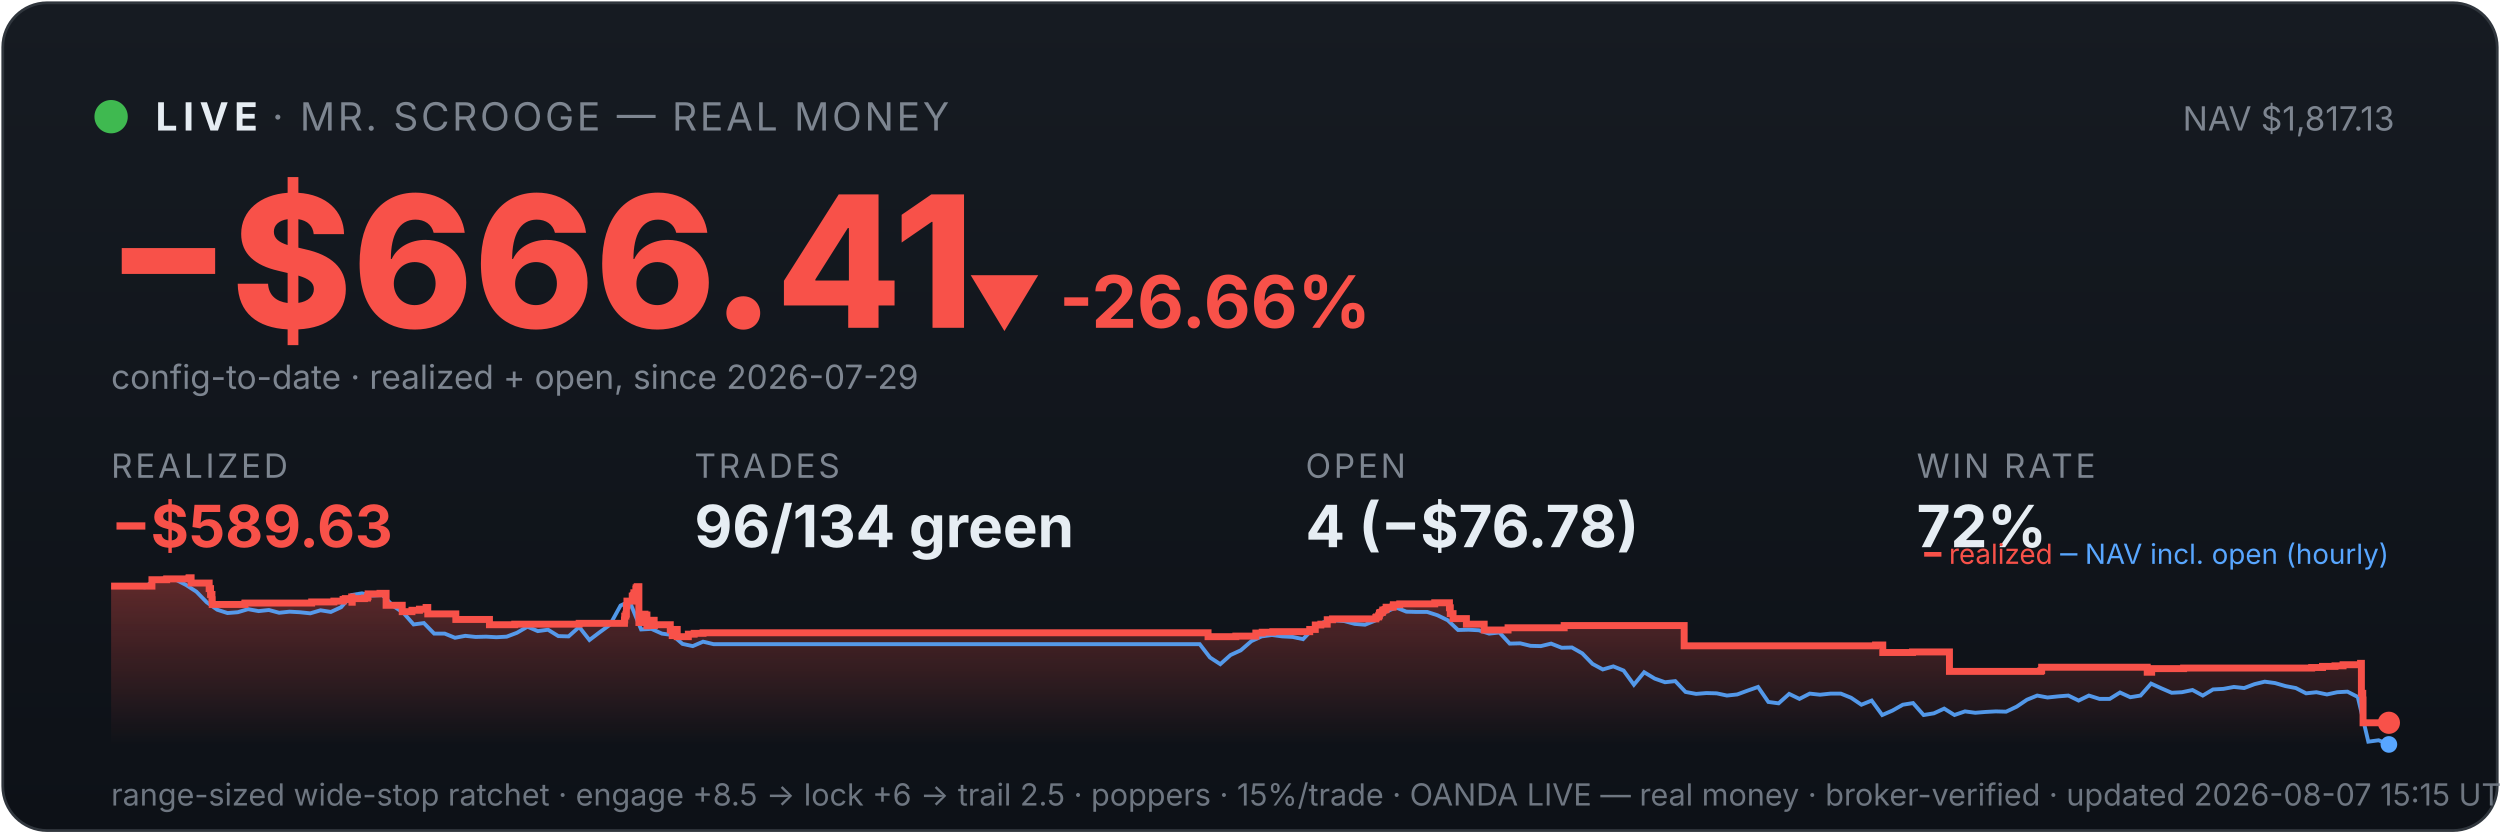
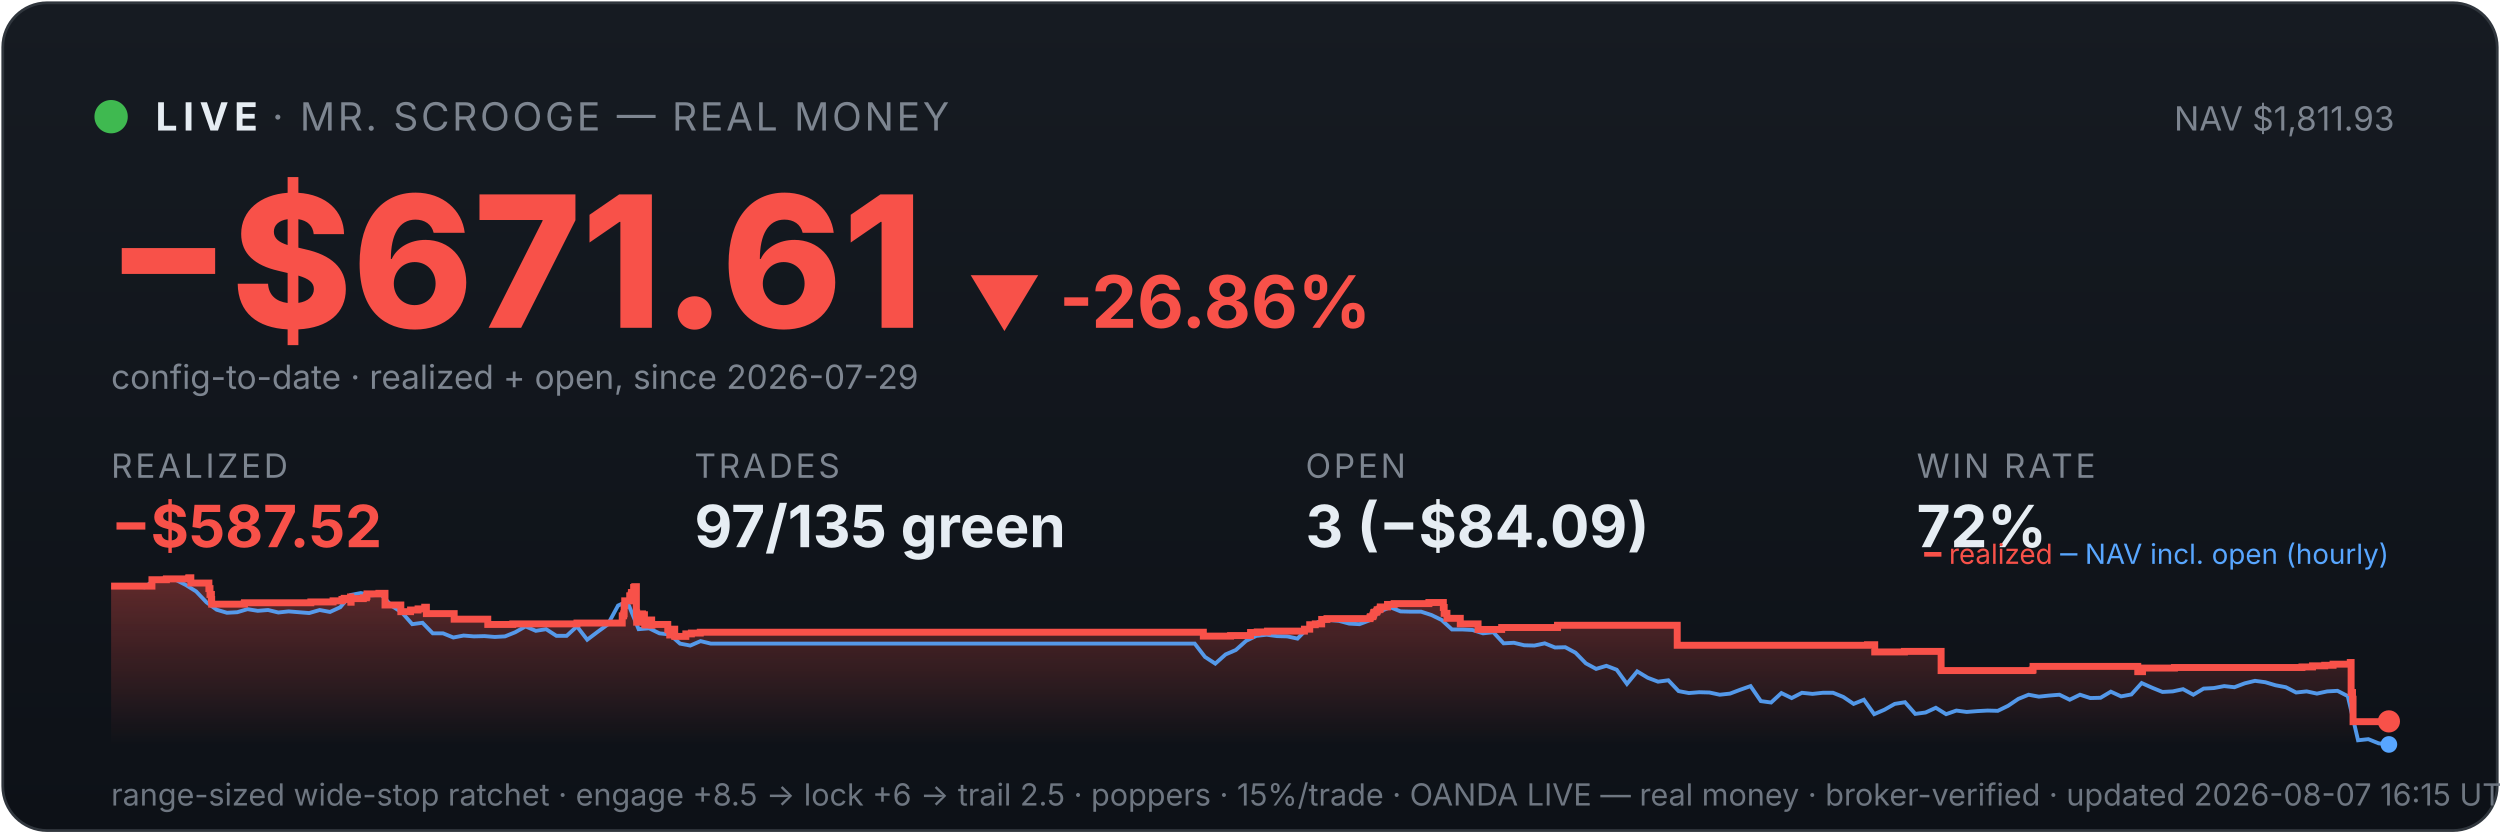
<svg xmlns="http://www.w3.org/2000/svg" viewBox="0 0 900 300" width="100%" font-family="system-ui,-apple-system,sans-serif">
  <defs>
    <linearGradient id="bg" x1="0" y1="0" x2="0" y2="1">
      <stop offset="0" stop-color="#161b22" />
      <stop offset="1" stop-color="#0d1117" />
    </linearGradient>
    <linearGradient id="fill" x1="0" y1="0" x2="0" y2="1">
      <stop offset="0" stop-color="#f85149" stop-opacity="0.35" />
      <stop offset="1" stop-color="#f85149" stop-opacity="0" />
    </linearGradient>
  </defs>
  <rect x="1" y="1" width="898" height="298" rx="16" fill="url(#bg)" stroke="#30363d" />
  <circle cx="40" cy="42" r="6" fill="#3fb950" />
  <text x="56" y="47" font-size="14" font-weight="700" fill="#e6edf3" letter-spacing="2">LIVE</text>
  <text x="98" y="47" font-size="14" fill="#7d8590" letter-spacing="1">· MR. SCROOGE — REAL MONEY</text>
-   <text x="862" y="47" font-size="12" fill="#7d8590" text-anchor="end">NAV $1,817.13</text>
-   <text x="38" y="118" font-size="66" font-weight="800" fill="#f85149">−$666.41</text>
-   <text x="348" y="118" font-size="26" font-weight="700" fill="#f85149">▼ -26.66%</text>
+   <text x="862" y="47" font-size="12" fill="#7d8590" text-anchor="end">NAV $1,811.93</text>
+   <text x="38" y="118" font-size="66" font-weight="800" fill="#f85149">−$671.61</text>
+   <text x="348" y="118" font-size="26" font-weight="700" fill="#f85149">▼ -26.86%</text>
  <text x="40" y="140" font-size="12" fill="#7d8590">config-to-date · realized + open, since 2026-07-29</text>
  <text x="40" y="172" font-family="system-ui,-apple-system,sans-serif" font-size="12" fill="#7d8590" letter-spacing="1">REALIZED</text>
-   <text x="40" y="197" font-family="system-ui,-apple-system,sans-serif" font-size="21" font-weight="700" fill="#f85149">−$589.63</text>
+   <text x="40" y="197" font-family="system-ui,-apple-system,sans-serif" font-size="21" font-weight="700" fill="#f85149">−$587.52</text>
  <text x="250" y="172" font-family="system-ui,-apple-system,sans-serif" font-size="12" fill="#7d8590" letter-spacing="1">TRADES</text>
-   <text x="250" y="197" font-family="system-ui,-apple-system,sans-serif" font-size="21" font-weight="700" fill="#e6edf3">96/134 green</text>
+   <text x="250" y="197" font-family="system-ui,-apple-system,sans-serif" font-size="21" font-weight="700" fill="#e6edf3">97/135 green</text>
  <text x="470" y="172" font-family="system-ui,-apple-system,sans-serif" font-size="12" fill="#7d8590" letter-spacing="1">OPEN</text>
-   <text x="470" y="197" font-family="system-ui,-apple-system,sans-serif" font-size="21" font-weight="700" fill="#e6edf3">4 (−$76.78)</text>
+   <text x="470" y="197" font-family="system-ui,-apple-system,sans-serif" font-size="21" font-weight="700" fill="#e6edf3">3 (−$84.09)</text>
  <text x="690" y="172" font-family="system-ui,-apple-system,sans-serif" font-size="12" fill="#7d8590" letter-spacing="1">WIN RATE</text>
  <text x="690" y="197" font-family="system-ui,-apple-system,sans-serif" font-size="21" font-weight="700" fill="#e6edf3">72%</text>
-   <polygon points="40,268 40.0,211.0 54.7,211.0 54.7,208.7 60.0,208.7 60.0,208.4 68.0,208.4 68.0,208.2 68.1,208.2 68.1,208.0 68.8,208.0 68.8,209.9 75.3,209.9 75.3,211.9 75.8,211.9 75.8,214.0 76.3,214.0 76.3,215.9 76.4,215.9 76.4,217.6 88.1,217.6 88.1,217.4 88.2,217.4 88.2,217.1 112.2,217.1 112.2,216.7 120.2,216.7 120.2,216.4 123.5,216.4 123.5,215.8 124.3,215.8 124.3,215.5 126.6,215.5 126.6,214.9 126.7,214.9 126.7,216.8 126.8,216.8 126.8,215.5 131.2,215.5 131.2,215.3 132.3,215.3 132.3,214.8 132.5,214.8 132.5,213.8 136.8,213.8 136.8,213.6 139.0,213.6 139.0,215.5 139.0,215.5 139.0,217.9 144.8,217.9 144.8,220.2 148.3,220.2 148.3,219.7 151.0,219.7 151.0,219.3 153.4,219.3 153.4,218.7 154.0,218.7 154.0,218.3 154.0,218.3 154.0,221.0 164.1,221.0 164.1,223.0 176.2,223.0 176.2,224.9 185.3,224.9 185.3,224.7 208.5,224.7 208.5,224.4 224.8,224.4 224.8,223.2 224.9,223.2 224.9,222.8 224.9,222.8 224.9,221.8 225.3,221.8 225.3,221.1 225.5,221.1 225.5,218.1 225.7,218.1 225.7,216.4 227.6,216.4 227.6,215.4 227.6,215.4 227.6,214.6 228.0,214.6 228.0,214.3 228.2,214.3 228.2,213.4 228.9,213.4 228.9,212.2 229.0,212.2 229.0,211.6 229.4,211.6 229.4,211.2 230.0,211.2 230.0,214.0 230.0,214.0 230.0,217.4 230.0,217.4 230.0,220.7 230.0,220.7 230.0,224.1 230.6,224.1 230.6,222.1 230.8,222.1 230.8,221.8 231.6,221.8 231.6,221.6 231.8,221.6 231.8,221.1 232.2,221.1 232.2,223.0 232.2,223.0 232.2,222.0 232.4,222.0 232.4,221.8 232.8,221.8 232.8,221.4 232.9,221.4 232.9,223.4 232.9,223.4 232.9,225.3 233.0,225.3 233.0,225.0 233.4,225.0 233.4,225.1 233.8,225.1 233.8,224.8 233.8,224.8 233.8,224.4 234.1,224.4 234.1,223.7 234.2,223.7 234.2,223.6 234.2,223.6 234.2,223.3 235.5,223.3 235.5,225.2 235.6,225.2 235.6,224.9 241.3,224.9 241.3,226.8 242.0,226.8 242.0,228.8 242.2,228.8 242.2,227.8 242.4,227.8 242.4,227.0 242.8,227.0 242.8,226.6 243.8,226.6 243.8,229.2 247.8,229.2 247.8,228.3 249.9,228.3 249.9,228.0 253.1,228.0 253.1,227.8 434.9,227.8 434.9,229.2 444.9,229.2 444.9,229.0 452.1,229.0 452.1,227.9 454.4,227.9 454.4,227.6 458.2,227.6 458.2,227.4 471.5,227.4 471.5,226.9 471.5,226.9 471.5,226.6 473.5,226.6 473.5,225.0 475.5,225.0 475.5,224.7 477.8,224.7 477.8,223.1 479.7,223.1 479.7,222.8 495.3,222.8 495.3,222.3 495.5,222.3 495.5,222.1 496.3,222.1 496.3,221.8 496.4,221.8 496.4,221.5 496.6,221.5 496.6,220.7 496.9,220.7 496.9,220.5 497.6,220.5 497.6,220.2 497.8,220.2 497.8,220.0 497.8,220.0 497.8,219.6 498.6,219.6 498.6,219.4 499.0,219.4 499.0,218.9 499.0,218.9 499.0,218.6 501.5,218.6 501.5,218.3 501.6,218.3 501.6,217.9 501.6,217.9 501.6,217.7 503.9,217.7 503.9,217.4 516.5,217.4 516.5,217.0 521.8,217.0 521.8,219.0 521.8,219.0 521.8,218.8 522.1,218.8 522.1,220.9 523.1,220.9 523.1,222.7 527.9,222.7 527.9,224.7 534.3,224.7 534.3,226.8 542.9,226.8 542.9,226.0 563.1,226.0 563.1,225.2 606.3,225.2 606.3,232.5 675.2,232.5 675.2,232.2 677.8,232.2 677.8,234.9 688.5,234.9 688.5,234.7 701.8,234.7 701.8,241.7 734.7,241.7 734.7,241.4 735.0,241.4 735.0,240.2 773.0,240.2 773.0,242.0 774.6,242.0 774.6,240.7 786.1,240.7 786.1,240.5 832.2,240.5 832.2,240.3 836.1,240.3 836.1,239.9 840.6,239.9 840.6,239.7 843.5,239.7 843.5,239.3 849.8,239.3 849.8,238.8 850.1,238.8 850.1,241.4 850.1,241.4 850.1,249.6 850.6,249.6 850.6,252.0 850.7,252.0 850.7,260.2 860.0,260.2 860.0,260.2 860,268" fill="url(#fill)" />
-   <polyline points="40.8,211.0 40.9,211.0 44.7,211.0 45.3,211.0 48.4,211.1 52.1,211.4 55.8,208.7 59.5,208.2 63.3,208.7 67.0,210.6 70.7,213.0 74.4,216.8 78.2,219.5 81.9,220.7 85.6,220.4 89.3,219.3 93.1,220.0 96.8,219.6 100.5,220.6 104.2,220.2 107.9,220.4 111.7,220.8 115.4,219.7 119.1,220.3 122.8,218.6 126.6,214.2 130.3,213.6 134.0,214.4 137.7,214.2 141.5,218.1 145.2,220.6 148.9,224.8 152.6,224.3 156.3,228.1 160.1,228.1 163.8,229.6 167.5,228.9 171.2,229.3 175.0,229.2 178.7,229.4 182.4,229.2 186.1,227.8 189.9,225.6 193.6,227.2 197.3,226.7 201.0,229.0 204.7,229.1 208.5,225.7 212.2,230.4 215.9,227.6 219.6,224.9 223.4,218.0 226.0,216.8 227.1,217.6 230.8,226.6 234.5,226.4 238.3,228.1 242.0,228.6 245.7,231.8 249.4,232.6 253.1,231.0 256.9,231.9 260.6,231.9 264.3,231.9 268.0,231.9 271.8,231.9 275.5,231.9 279.2,231.9 282.9,231.9 286.7,231.9 290.4,231.9 294.1,231.9 297.8,231.9 301.5,231.9 305.3,231.9 309.0,231.9 312.7,231.9 316.4,231.9 320.2,231.9 323.9,231.9 327.6,231.9 331.3,231.9 335.1,231.9 338.8,231.9 342.5,231.9 346.2,231.9 349.9,231.9 353.7,231.9 357.4,231.9 361.1,231.9 364.8,231.9 368.6,231.9 372.3,231.9 376.0,231.9 379.7,231.9 383.5,231.9 387.2,231.9 390.9,231.9 394.6,231.9 398.3,231.9 402.1,231.9 405.8,231.9 409.5,231.9 413.2,231.9 417.0,231.9 420.7,231.9 424.4,231.9 428.1,231.9 431.9,231.9 435.6,236.7 439.3,239.1 443.0,235.8 446.7,234.1 450.5,230.8 454.2,229.1 457.9,228.6 461.6,229.1 465.4,229.3 469.1,230.1 472.8,226.2 476.5,224.0 480.3,223.3 484.0,223.6 487.7,224.6 491.4,224.9 495.1,223.4 498.9,220.2 502.6,218.7 506.3,220.2 510.0,220.3 513.8,220.3 517.5,221.5 521.2,223.3 524.9,226.8 528.7,226.7 532.4,226.9 536.1,228.1 539.8,227.7 543.5,231.7 547.3,231.6 551.0,232.5 554.7,232.6 558.4,231.7 562.2,233.2 565.9,233.1 569.6,235.2 573.3,239.0 577.0,241.0 580.8,239.9 584.5,241.4 588.2,246.5 591.9,242.0 595.7,244.3 599.4,245.6 603.1,245.2 606.8,249.1 610.6,249.8 614.3,249.5 618.0,249.6 621.7,250.4 625.4,250.0 629.2,248.6 632.9,247.3 636.6,252.7 640.3,253.2 644.1,249.8 647.8,251.6 651.5,249.7 655.2,250.1 659.0,249.7 662.7,249.7 666.4,251.2 670.1,253.7 673.8,252.2 677.6,257.4 681.3,255.8 685.0,253.7 688.7,253.1 692.5,257.4 696.2,256.8 699.9,255.1 703.6,257.4 707.4,256.1 711.1,256.6 714.8,256.3 718.5,256.1 722.2,256.2 726.0,254.4 729.7,251.9 733.4,250.4 737.1,251.1 740.9,250.7 744.6,250.4 748.3,252.2 752.0,250.4 755.8,251.6 759.5,251.6 763.2,249.3 766.9,251.0 770.6,250.4 774.4,246.1 778.1,247.8 781.8,249.4 785.5,249.2 789.3,248.4 793.0,250.4 796.7,248.2 800.4,248.0 804.2,247.3 807.9,247.7 811.6,246.3 815.3,245.4 819.0,245.9 822.8,247.0 826.5,247.7 830.2,249.6 833.9,249.2 837.7,250.0 841.4,249.2 845.1,249.0 848.8,250.9 852.6,267.0 856.3,266.5 860.0,268.0" fill="none" stroke="#58a6ff" stroke-width="1.4" opacity="0.9" />
-   <polyline points="40.0,211.0 54.7,211.0 54.7,208.7 60.0,208.7 60.0,208.4 68.0,208.4 68.0,208.2 68.1,208.2 68.1,208.0 68.8,208.0 68.8,209.9 75.3,209.9 75.3,211.9 75.8,211.9 75.8,214.0 76.3,214.0 76.3,215.9 76.4,215.9 76.4,217.6 88.1,217.6 88.1,217.4 88.2,217.4 88.2,217.1 112.2,217.1 112.2,216.7 120.2,216.7 120.2,216.4 123.5,216.4 123.5,215.8 124.3,215.8 124.3,215.5 126.6,215.5 126.6,214.9 126.7,214.9 126.7,216.8 126.8,216.8 126.8,215.5 131.2,215.5 131.2,215.3 132.3,215.3 132.3,214.8 132.5,214.8 132.5,213.8 136.8,213.8 136.8,213.6 139.0,213.6 139.0,215.5 139.0,215.5 139.0,217.9 144.8,217.9 144.8,220.2 148.3,220.2 148.3,219.7 151.0,219.7 151.0,219.3 153.4,219.3 153.4,218.7 154.0,218.7 154.0,218.3 154.0,218.3 154.0,221.0 164.1,221.0 164.1,223.0 176.2,223.0 176.2,224.9 185.3,224.9 185.3,224.7 208.5,224.7 208.5,224.4 224.8,224.4 224.8,223.2 224.9,223.2 224.9,222.8 224.9,222.8 224.9,221.8 225.3,221.8 225.3,221.1 225.5,221.1 225.5,218.1 225.7,218.1 225.7,216.4 227.6,216.4 227.6,215.4 227.6,215.4 227.6,214.6 228.0,214.6 228.0,214.3 228.2,214.3 228.2,213.4 228.9,213.4 228.9,212.2 229.0,212.2 229.0,211.6 229.4,211.6 229.4,211.2 230.0,211.2 230.0,214.0 230.0,214.0 230.0,217.4 230.0,217.4 230.0,220.7 230.0,220.7 230.0,224.1 230.6,224.1 230.6,222.1 230.8,222.1 230.8,221.8 231.6,221.8 231.6,221.6 231.8,221.6 231.8,221.1 232.2,221.1 232.2,223.0 232.2,223.0 232.2,222.0 232.4,222.0 232.4,221.8 232.8,221.8 232.8,221.4 232.9,221.4 232.9,223.4 232.9,223.4 232.9,225.3 233.0,225.3 233.0,225.0 233.4,225.0 233.4,225.1 233.8,225.1 233.8,224.8 233.8,224.8 233.8,224.4 234.1,224.4 234.1,223.7 234.2,223.7 234.2,223.6 234.2,223.6 234.2,223.3 235.5,223.3 235.5,225.2 235.6,225.2 235.6,224.9 241.3,224.9 241.3,226.8 242.0,226.8 242.0,228.8 242.2,228.8 242.2,227.8 242.4,227.8 242.4,227.0 242.8,227.0 242.8,226.6 243.8,226.6 243.8,229.2 247.8,229.2 247.8,228.3 249.9,228.3 249.9,228.0 253.1,228.0 253.1,227.8 434.9,227.8 434.9,229.2 444.9,229.2 444.9,229.0 452.1,229.0 452.1,227.9 454.4,227.9 454.4,227.6 458.2,227.6 458.2,227.4 471.5,227.4 471.5,226.9 471.5,226.9 471.5,226.6 473.5,226.6 473.5,225.0 475.5,225.0 475.5,224.7 477.8,224.7 477.8,223.1 479.7,223.1 479.7,222.8 495.3,222.8 495.3,222.3 495.5,222.3 495.5,222.1 496.3,222.1 496.3,221.8 496.4,221.8 496.4,221.5 496.6,221.5 496.6,220.7 496.9,220.7 496.9,220.5 497.6,220.5 497.6,220.2 497.8,220.2 497.8,220.0 497.8,220.0 497.8,219.6 498.6,219.6 498.6,219.4 499.0,219.4 499.0,218.9 499.0,218.9 499.0,218.6 501.5,218.6 501.5,218.3 501.6,218.3 501.6,217.9 501.6,217.9 501.6,217.7 503.9,217.7 503.9,217.4 516.5,217.4 516.5,217.0 521.8,217.0 521.8,219.0 521.8,219.0 521.8,218.8 522.1,218.8 522.1,220.9 523.1,220.9 523.1,222.7 527.9,222.7 527.9,224.7 534.3,224.7 534.3,226.8 542.9,226.8 542.9,226.0 563.1,226.0 563.1,225.2 606.3,225.2 606.3,232.5 675.2,232.5 675.2,232.2 677.8,232.2 677.8,234.9 688.5,234.9 688.5,234.7 701.8,234.7 701.8,241.7 734.7,241.7 734.7,241.4 735.0,241.4 735.0,240.2 773.0,240.2 773.0,242.0 774.6,242.0 774.6,240.7 786.1,240.7 786.1,240.5 832.2,240.5 832.2,240.3 836.1,240.3 836.1,239.9 840.6,239.9 840.6,239.7 843.5,239.7 843.5,239.3 849.8,239.3 849.8,238.8 850.1,238.8 850.1,241.4 850.1,241.4 850.1,249.6 850.6,249.6 850.6,252.0 850.7,252.0 850.7,260.2 860.0,260.2 860.0,260.2" fill="none" stroke="#f85149" stroke-width="2.5" />
-   <circle cx="860.0" cy="260.2" r="4" fill="#f85149" />
+   <polygon points="40,268 40.0,211.0 54.7,211.0 54.7,208.7 59.9,208.7 59.9,208.4 67.9,208.4 67.9,208.2 68.0,208.2 68.0,208.0 68.7,208.0 68.7,209.9 75.2,209.9 75.2,211.9 75.6,211.9 75.6,214.0 76.1,214.0 76.1,215.8 76.2,215.8 76.2,217.5 87.9,217.5 87.9,217.3 88.0,217.3 88.0,217.0 111.9,217.0 111.9,216.7 119.9,216.7 119.9,216.3 123.1,216.3 123.1,215.8 123.9,215.8 123.9,215.4 126.2,215.4 126.2,214.9 126.3,214.9 126.3,216.8 126.4,216.8 126.4,215.5 130.8,215.5 130.8,215.2 131.9,215.2 131.9,214.7 132.1,214.7 132.1,213.8 136.4,213.8 136.4,213.6 138.6,213.6 138.6,215.5 138.6,215.5 138.6,217.8 144.3,217.8 144.3,220.2 147.8,220.2 147.8,219.6 150.5,219.6 150.5,219.2 152.9,219.2 152.9,218.6 153.5,218.6 153.5,218.2 153.5,218.2 153.5,220.9 163.5,220.9 163.5,222.9 175.6,222.9 175.6,224.8 184.6,224.8 184.6,224.6 207.7,224.6 207.7,224.3 224.0,224.3 224.0,223.1 224.0,223.1 224.0,222.7 224.0,222.7 224.0,221.7 224.5,221.7 224.5,221.0 224.7,221.0 224.7,218.0 224.9,218.0 224.9,216.3 226.7,216.3 226.7,215.3 226.7,215.3 226.7,214.5 227.2,214.5 227.2,214.2 227.3,214.2 227.3,213.3 228.1,213.3 228.1,212.2 228.1,212.2 228.1,211.5 228.5,211.5 228.5,211.2 229.1,211.2 229.1,214.0 229.1,214.0 229.1,217.3 229.1,217.3 229.1,220.6 229.2,220.6 229.2,224.0 229.8,224.0 229.8,222.0 229.9,222.0 229.9,221.7 230.7,221.7 230.7,221.5 231.0,221.5 231.0,221.0 231.3,221.0 231.3,222.9 231.3,222.9 231.3,221.9 231.5,221.9 231.5,221.7 231.9,221.7 231.9,221.3 232.0,221.3 232.0,223.3 232.1,223.3 232.1,225.2 232.1,225.2 232.1,224.9 232.5,224.9 232.5,225.0 232.9,225.0 232.9,224.7 232.9,224.7 232.9,224.3 233.3,224.3 233.3,223.6 233.3,223.6 233.3,223.5 233.3,223.5 233.3,223.2 234.6,223.2 234.6,225.1 234.7,225.1 234.7,224.8 240.4,224.8 240.4,226.7 241.1,226.7 241.1,228.6 241.3,228.6 241.3,227.6 241.4,227.6 241.4,226.9 241.9,226.9 241.9,226.5 242.9,226.5 242.9,229.1 246.9,229.1 246.9,228.2 248.9,228.2 248.9,227.9 252.1,227.9 252.1,227.6 433.2,227.6 433.2,229.0 443.0,229.0 443.0,228.8 450.2,228.8 450.2,227.7 452.6,227.7 452.6,227.5 456.3,227.5 456.3,227.2 469.6,227.2 469.6,226.7 469.6,226.7 469.6,226.5 471.5,226.5 471.5,224.9 473.5,224.9 473.5,224.6 475.8,224.6 475.8,223.0 477.7,223.0 477.7,222.7 493.2,222.7 493.2,222.2 493.4,222.2 493.4,222.0 494.2,222.0 494.2,221.7 494.3,221.7 494.3,221.4 494.5,221.4 494.5,220.6 494.8,220.6 494.8,220.4 495.5,220.4 495.5,220.2 495.7,220.2 495.7,219.9 495.8,219.9 495.8,219.5 496.5,219.5 496.5,219.3 496.9,219.3 496.9,218.8 496.9,218.8 496.9,218.5 499.5,218.5 499.5,218.3 499.5,218.3 499.5,217.8 499.5,217.8 499.5,217.6 501.9,217.6 501.9,217.3 514.4,217.3 514.4,216.9 519.6,216.9 519.6,218.9 519.6,218.9 519.6,218.7 519.9,218.7 519.9,220.8 520.9,220.8 520.9,222.6 525.7,222.6 525.7,224.6 532.1,224.6 532.1,226.6 540.6,226.6 540.6,225.9 560.7,225.9 560.7,225.1 603.8,225.1 603.8,232.3 672.3,232.3 672.3,232.1 674.9,232.1 674.9,234.7 685.6,234.7 685.6,234.5 698.8,234.5 698.8,241.4 731.6,241.4 731.6,241.2 731.9,241.2 731.9,239.9 769.6,239.9 769.6,241.8 771.3,241.8 771.3,240.5 782.8,240.5 782.8,240.3 828.7,240.3 828.7,240.1 832.5,240.1 832.5,239.7 836.9,239.7 836.9,239.5 839.9,239.5 839.9,239.1 846.1,239.1 846.1,238.5 846.4,238.5 846.4,241.1 846.4,241.1 846.4,249.3 846.9,249.3 846.9,251.7 847.1,251.7 847.1,259.8 859.4,259.8 859.4,259.7 860.0,259.7 860.0,259.7 860,268" fill="url(#fill)" />
+   <polyline points="40.8,211.0 40.9,211.0 44.6,211.0 45.2,211.0 48.3,211.1 52.0,211.4 55.8,208.7 59.5,208.2 63.2,208.7 66.9,210.6 70.6,212.9 74.3,216.8 78.0,219.5 81.7,220.6 85.4,220.4 89.1,219.3 92.8,219.9 96.5,219.6 100.2,220.5 103.9,220.1 107.6,220.4 111.3,220.7 115.1,219.6 118.8,220.3 122.5,218.6 126.2,214.2 129.9,213.5 133.6,214.3 137.3,214.1 141.0,218.1 144.7,220.5 148.4,224.7 152.1,224.2 155.8,228.0 159.5,228.0 163.2,229.5 166.9,228.8 170.6,229.1 174.4,229.0 178.1,229.3 181.8,229.1 185.5,227.6 189.2,225.5 192.9,227.1 196.6,226.5 200.3,228.9 204.0,228.9 207.7,225.5 211.4,230.3 215.1,227.5 218.8,224.8 222.5,218.0 225.2,216.8 226.2,217.5 229.9,226.5 233.7,226.2 237.4,228.0 241.1,228.4 244.8,231.7 248.5,232.4 252.2,230.8 255.9,231.7 259.6,231.7 263.3,231.7 267.0,231.7 270.7,231.7 274.4,231.7 278.1,231.7 281.8,231.7 285.5,231.7 289.2,231.7 293.0,231.7 296.7,231.7 300.4,231.7 304.1,231.7 307.8,231.7 311.5,231.7 315.2,231.7 318.9,231.7 322.6,231.7 326.3,231.7 330.0,231.7 333.7,231.7 337.4,231.7 341.1,231.7 344.8,231.7 348.5,231.7 352.2,231.7 356.0,231.7 359.7,231.7 363.4,231.7 367.1,231.7 370.8,231.7 374.5,231.7 378.2,231.7 381.9,231.7 385.6,231.7 389.3,231.7 393.0,231.7 396.7,231.7 400.4,231.7 404.1,231.7 407.8,231.7 411.5,231.7 415.3,231.7 419.0,231.7 422.7,231.7 426.4,231.7 430.1,231.7 433.8,236.5 437.5,238.9 441.2,235.6 444.9,234.0 448.6,230.7 452.3,228.9 456.0,228.5 459.7,229.0 463.4,229.1 467.1,229.9 470.8,226.1 474.6,223.9 478.3,223.2 482.0,223.5 485.7,224.5 489.4,224.7 493.1,223.3 496.8,220.1 500.5,218.6 504.2,220.1 507.9,220.2 511.6,220.2 515.3,221.4 519.0,223.2 522.7,226.6 526.4,226.6 530.1,226.8 533.9,228.0 537.6,227.6 541.3,231.6 545.0,231.4 548.7,232.3 552.4,232.4 556.1,231.6 559.8,233.1 563.5,233.0 567.2,235.0 570.9,238.8 574.6,240.8 578.3,239.7 582.0,241.1 585.7,246.2 589.4,241.7 593.2,244.0 596.9,245.4 600.6,244.9 604.3,248.8 608.0,249.5 611.7,249.2 615.4,249.3 619.1,250.1 622.8,249.7 626.5,248.3 630.2,247.0 633.9,252.4 637.6,252.9 641.3,249.5 645.0,251.3 648.7,249.4 652.5,249.8 656.2,249.4 659.9,249.4 663.6,250.9 667.3,253.4 671.0,251.9 674.7,257.1 678.4,255.5 682.1,253.4 685.8,252.8 689.5,257.0 693.2,256.5 696.9,254.8 700.6,257.1 704.3,255.8 708.0,256.3 711.8,256.0 715.5,255.8 719.2,255.9 722.9,254.1 726.6,251.6 730.3,250.1 734.0,250.8 737.7,250.4 741.4,250.1 745.1,251.9 748.8,250.1 752.5,251.3 756.2,251.2 759.9,249.0 763.6,250.7 767.3,250.0 771.0,245.9 774.8,247.6 778.5,249.1 782.2,248.9 785.9,248.1 789.6,250.1 793.3,247.9 797.0,247.7 800.7,247.0 804.4,247.4 808.1,246.0 811.8,245.1 815.5,245.6 819.2,246.7 822.9,247.4 826.6,249.3 830.4,248.9 834.1,249.7 837.8,248.9 841.5,248.7 845.2,250.6 848.9,266.5 852.6,266.1 856.3,267.6 860.0,268.0" fill="none" stroke="#58a6ff" stroke-width="1.4" opacity="0.9" />
+   <polyline points="40.0,211.0 54.7,211.0 54.7,208.7 59.9,208.7 59.9,208.4 67.9,208.4 67.9,208.2 68.0,208.2 68.0,208.0 68.7,208.0 68.7,209.9 75.2,209.9 75.2,211.9 75.6,211.9 75.6,214.0 76.1,214.0 76.1,215.8 76.2,215.8 76.2,217.5 87.9,217.5 87.9,217.3 88.0,217.3 88.0,217.0 111.9,217.0 111.9,216.7 119.9,216.7 119.9,216.3 123.1,216.3 123.1,215.8 123.9,215.8 123.9,215.4 126.2,215.4 126.2,214.9 126.3,214.9 126.3,216.8 126.4,216.8 126.4,215.5 130.8,215.5 130.8,215.2 131.9,215.2 131.9,214.7 132.1,214.7 132.1,213.8 136.4,213.8 136.4,213.6 138.6,213.6 138.6,215.5 138.6,215.5 138.6,217.8 144.3,217.8 144.3,220.2 147.8,220.2 147.8,219.6 150.5,219.6 150.5,219.2 152.9,219.2 152.9,218.6 153.5,218.6 153.5,218.2 153.5,218.2 153.5,220.9 163.5,220.9 163.5,222.9 175.6,222.9 175.6,224.8 184.6,224.8 184.6,224.6 207.7,224.6 207.7,224.3 224.0,224.3 224.0,223.1 224.0,223.1 224.0,222.7 224.0,222.7 224.0,221.7 224.5,221.7 224.5,221.0 224.7,221.0 224.7,218.0 224.9,218.0 224.9,216.3 226.7,216.3 226.7,215.3 226.7,215.3 226.7,214.5 227.2,214.5 227.2,214.2 227.3,214.2 227.3,213.3 228.1,213.3 228.1,212.2 228.1,212.2 228.1,211.5 228.5,211.5 228.5,211.2 229.1,211.2 229.1,214.0 229.1,214.0 229.1,217.3 229.1,217.3 229.1,220.6 229.2,220.6 229.2,224.0 229.8,224.0 229.8,222.0 229.9,222.0 229.9,221.7 230.7,221.7 230.7,221.5 231.0,221.5 231.0,221.0 231.3,221.0 231.3,222.9 231.3,222.9 231.3,221.9 231.5,221.9 231.5,221.7 231.9,221.7 231.9,221.3 232.0,221.3 232.0,223.3 232.1,223.3 232.1,225.2 232.1,225.2 232.1,224.9 232.5,224.9 232.5,225.0 232.9,225.0 232.9,224.7 232.9,224.7 232.9,224.3 233.3,224.3 233.3,223.6 233.3,223.6 233.3,223.5 233.3,223.5 233.3,223.2 234.6,223.2 234.6,225.1 234.7,225.1 234.7,224.8 240.4,224.8 240.4,226.7 241.1,226.7 241.1,228.6 241.3,228.6 241.3,227.6 241.4,227.6 241.4,226.9 241.9,226.9 241.9,226.5 242.9,226.5 242.9,229.1 246.9,229.1 246.9,228.2 248.9,228.2 248.9,227.9 252.1,227.9 252.1,227.6 433.2,227.6 433.2,229.0 443.0,229.0 443.0,228.8 450.2,228.8 450.2,227.7 452.6,227.7 452.6,227.5 456.3,227.5 456.3,227.2 469.6,227.2 469.6,226.7 469.6,226.7 469.6,226.5 471.5,226.5 471.5,224.9 473.5,224.9 473.5,224.6 475.8,224.6 475.8,223.0 477.7,223.0 477.7,222.7 493.2,222.7 493.2,222.2 493.4,222.2 493.4,222.0 494.2,222.0 494.2,221.7 494.3,221.7 494.3,221.4 494.5,221.4 494.5,220.6 494.8,220.6 494.8,220.4 495.5,220.4 495.5,220.2 495.7,220.2 495.7,219.9 495.8,219.9 495.8,219.5 496.5,219.5 496.5,219.3 496.9,219.3 496.9,218.8 496.9,218.8 496.9,218.5 499.5,218.5 499.5,218.3 499.5,218.3 499.5,217.8 499.5,217.8 499.5,217.6 501.9,217.6 501.9,217.3 514.4,217.3 514.4,216.9 519.6,216.9 519.6,218.9 519.6,218.9 519.6,218.7 519.9,218.7 519.9,220.8 520.9,220.8 520.9,222.6 525.7,222.6 525.7,224.6 532.1,224.6 532.1,226.6 540.6,226.6 540.6,225.9 560.7,225.9 560.7,225.1 603.8,225.1 603.8,232.3 672.3,232.3 672.3,232.1 674.9,232.1 674.9,234.7 685.6,234.7 685.6,234.5 698.8,234.5 698.8,241.4 731.6,241.4 731.6,241.2 731.9,241.2 731.9,239.9 769.6,239.9 769.6,241.8 771.3,241.8 771.3,240.5 782.8,240.5 782.8,240.3 828.7,240.3 828.7,240.1 832.5,240.1 832.5,239.7 836.9,239.7 836.9,239.5 839.9,239.5 839.9,239.1 846.1,239.1 846.1,238.5 846.4,238.5 846.4,241.1 846.4,241.1 846.4,249.3 846.9,249.3 846.9,251.7 847.1,251.7 847.1,259.8 859.4,259.8 859.4,259.7 860.0,259.7 860.0,259.7" fill="none" stroke="#f85149" stroke-width="2.5" />
+   <circle cx="860.0" cy="259.7" r="4" fill="#f85149" />
  <circle cx="860.0" cy="268.0" r="3" fill="#58a6ff" />
  <text x="860" y="203" font-size="10" text-anchor="end" fill="#7d8590">
    <tspan fill="#f85149">━ realized</tspan>
    <tspan fill="#58a6ff">─ NAV incl. open (hourly)</tspan>
  </text>
-   <text x="40" y="290" font-size="11" fill="#6e7681">range-sized wide-stop ratchet · engage +8.5 → lock +6 → trail 2.5 · poppers · 15%/trade · OANDA LIVE — real money · broker-verified · updated 2026-08-07 15:15 UTC</text>
+   <text x="40" y="290" font-size="11" fill="#6e7681">range-sized wide-stop ratchet · engage +8.5 → lock +6 → trail 2.5 · poppers · 15%/trade · OANDA LIVE — real money · broker-verified · updated 2026-08-07 16:15 UTC</text>
</svg>
